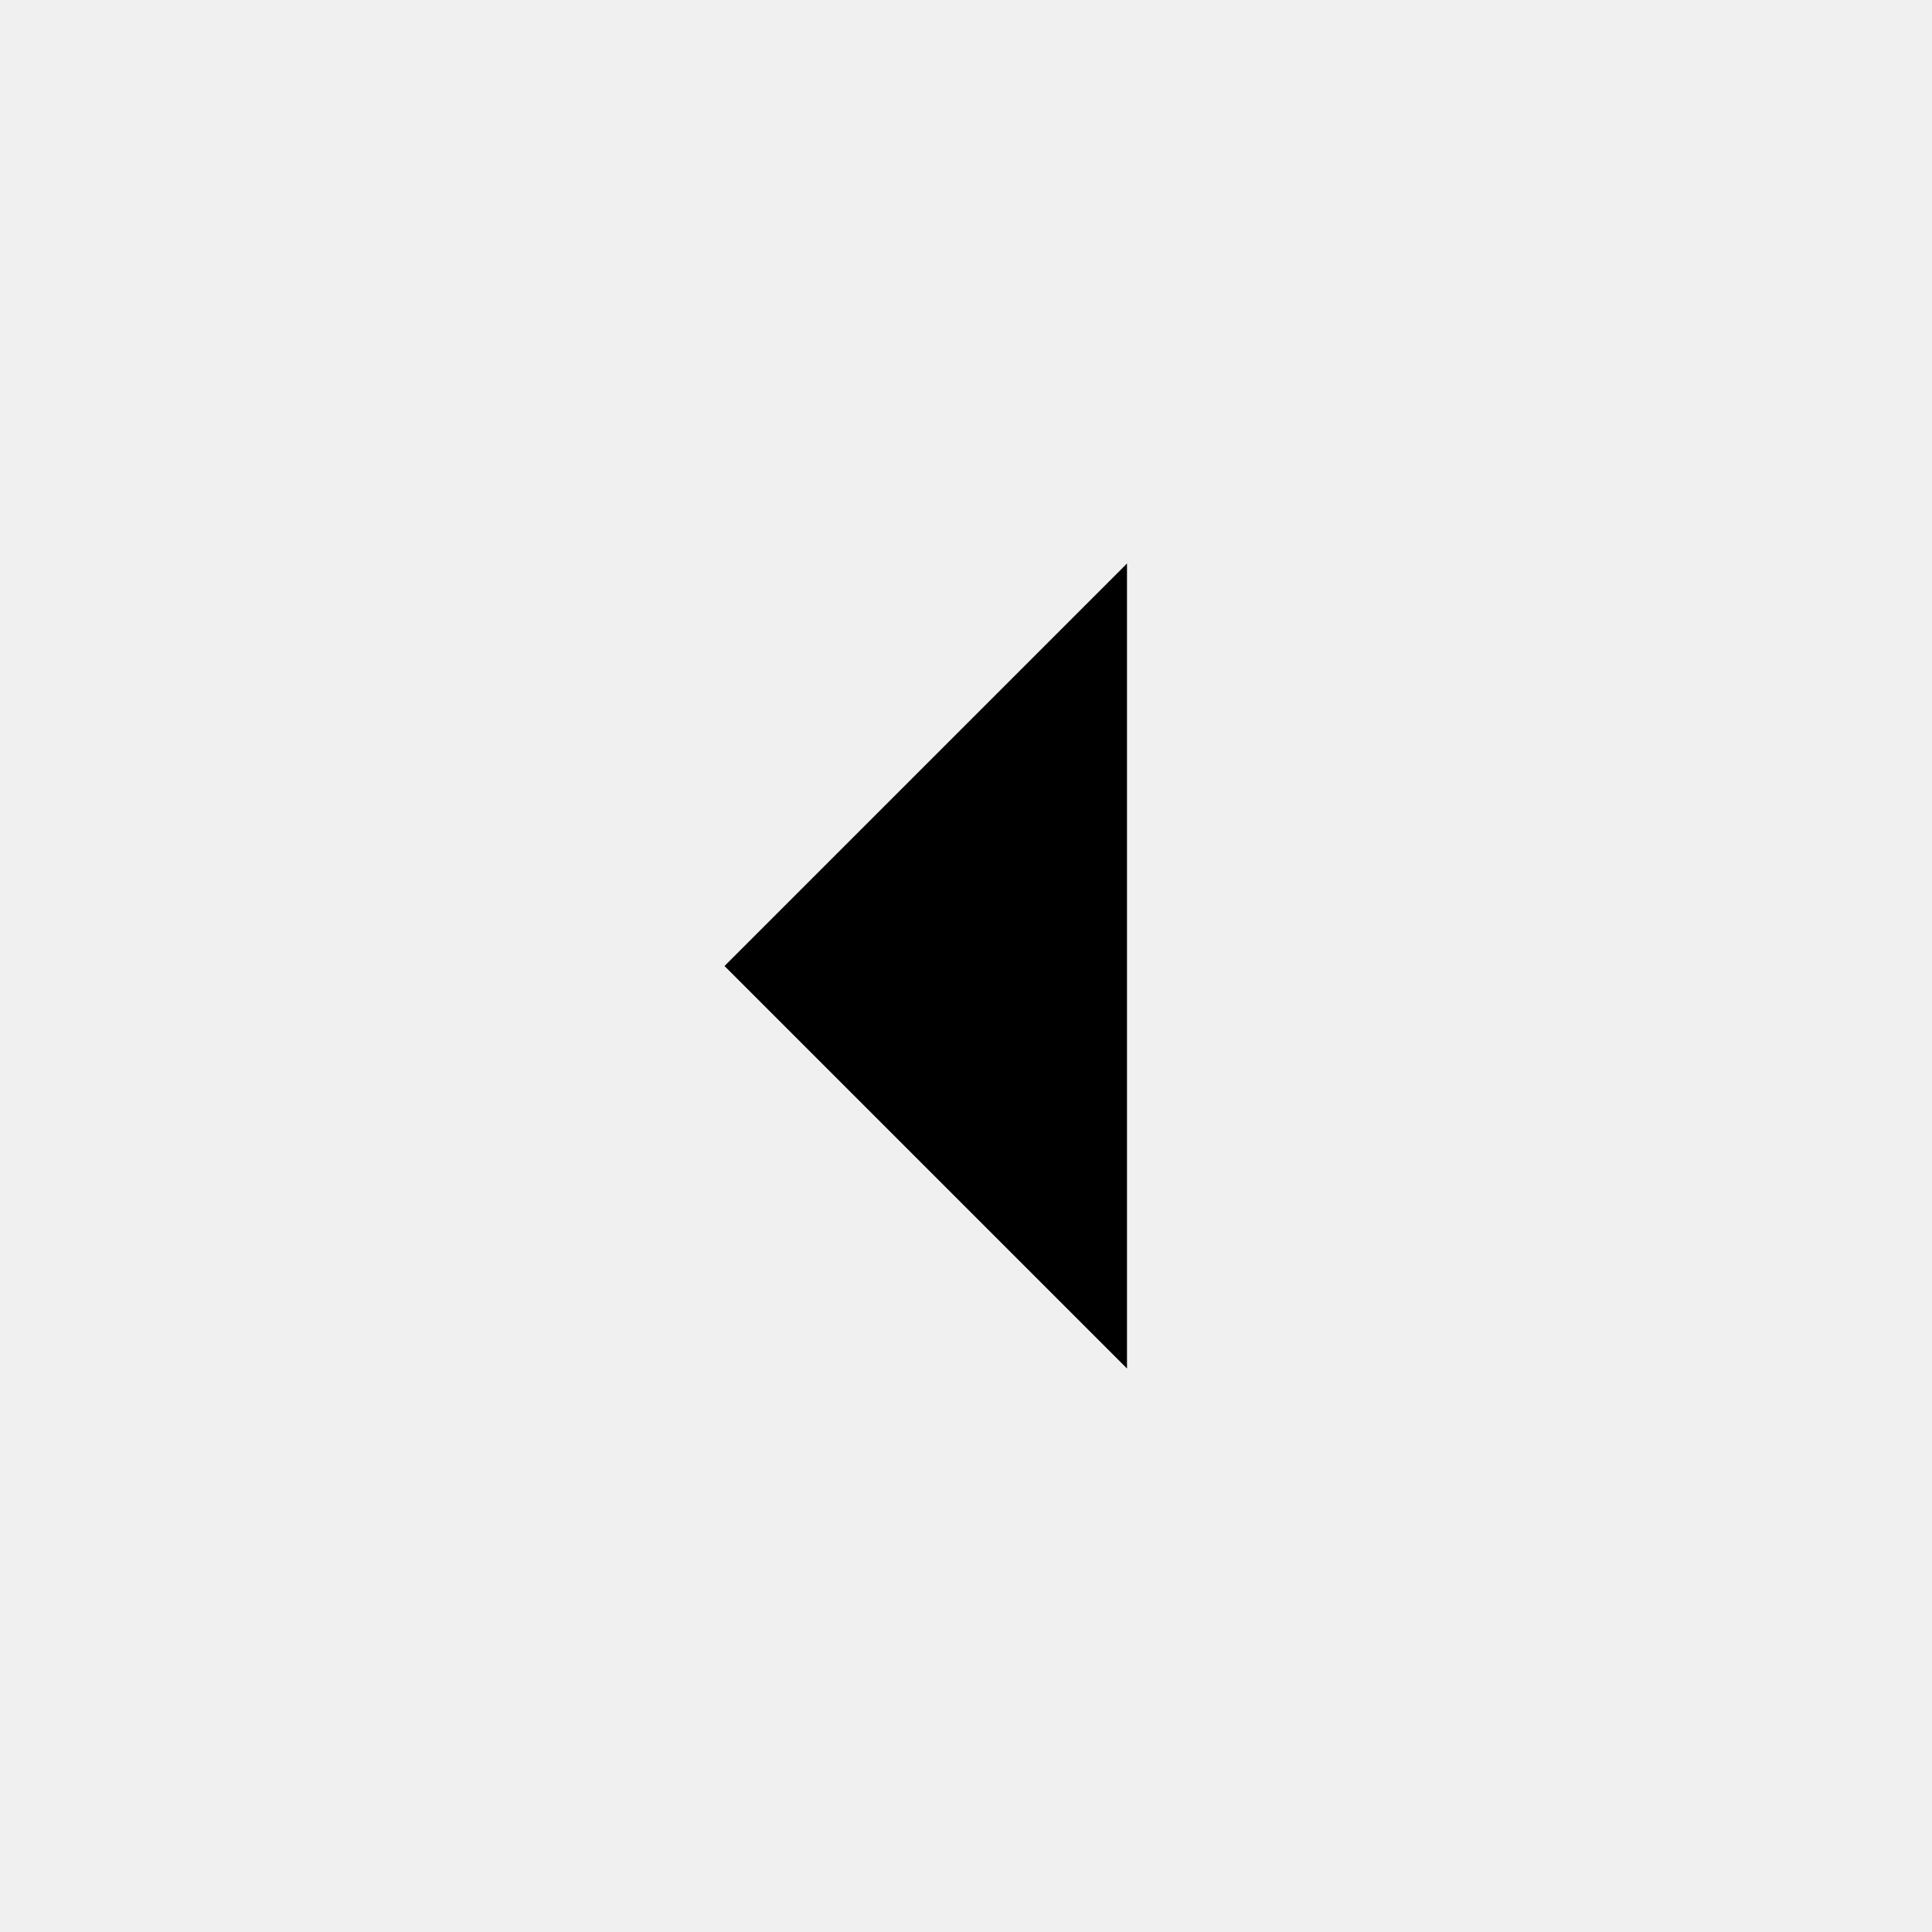
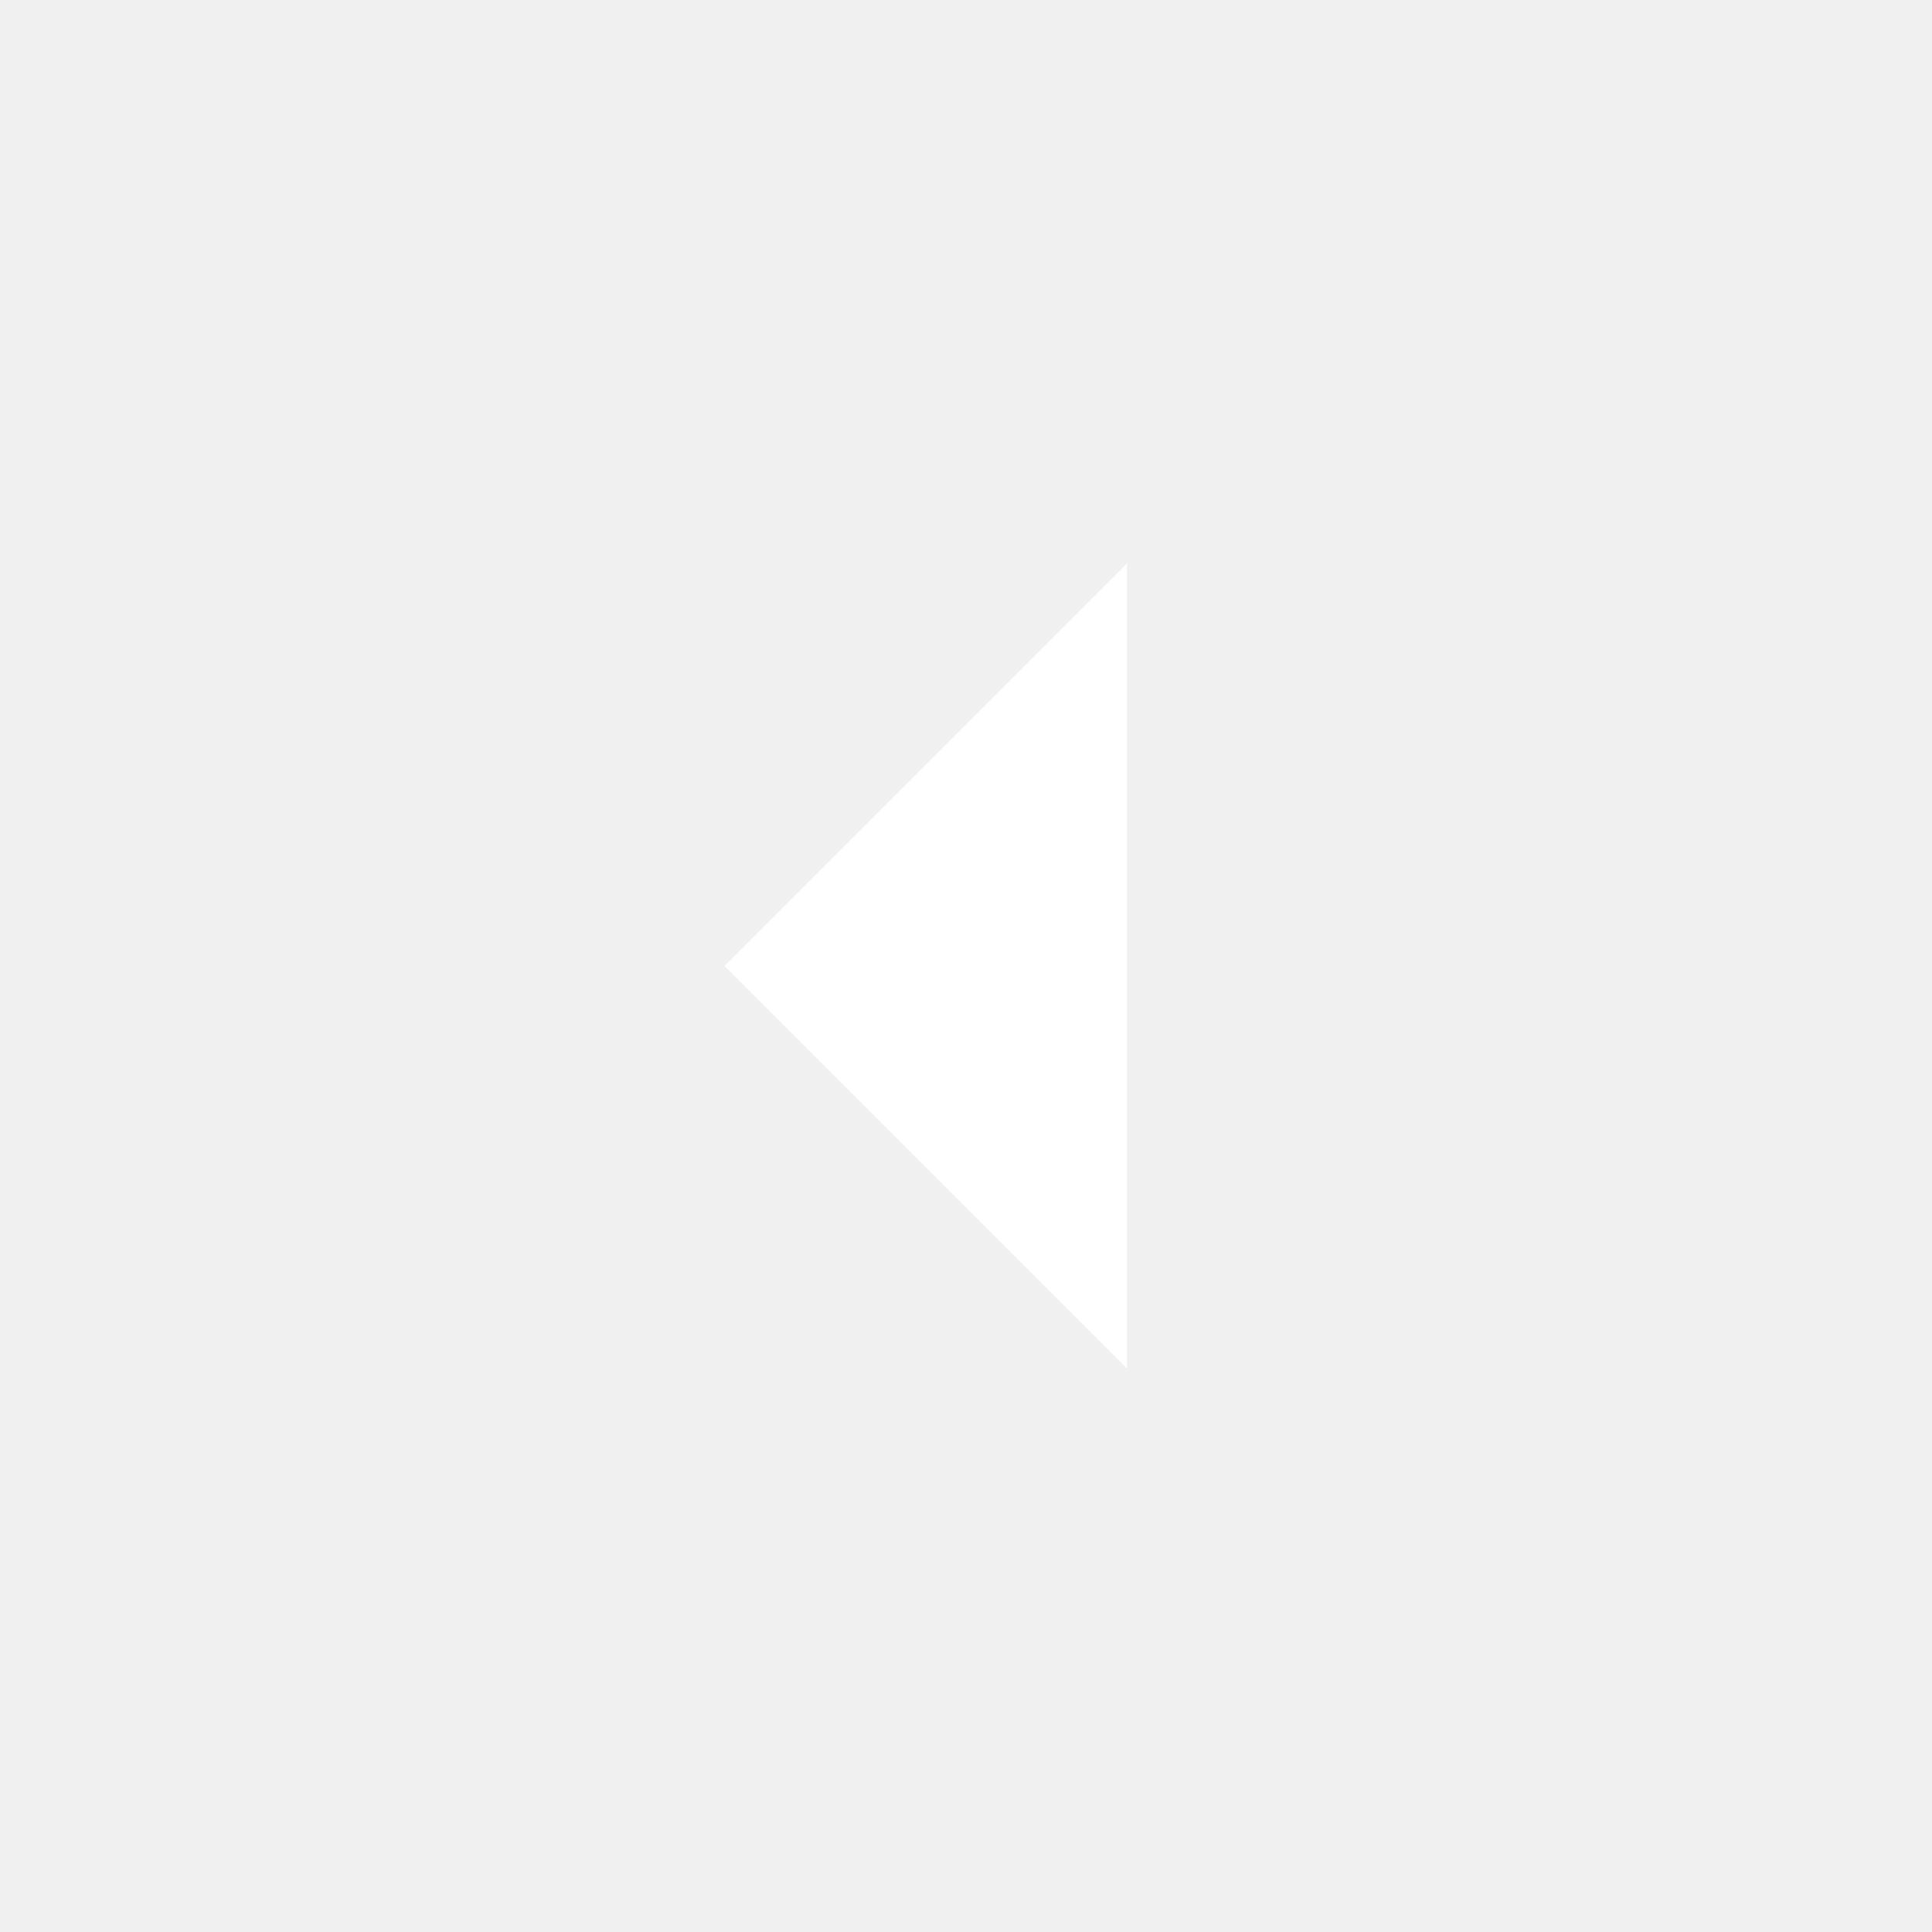
- <svg xmlns="http://www.w3.org/2000/svg" width="24px" height="24px" viewBox="0 0 24 24" fill="#000000">
+ <svg xmlns="http://www.w3.org/2000/svg" width="24px" height="24px" viewBox="0 0 24 24" fill="#FFFFFF">
  <path d="M14 7l-5 5 5 5V7z" />
  <path fill="none" d="M24 0v24H0V0h24z" />
</svg>
